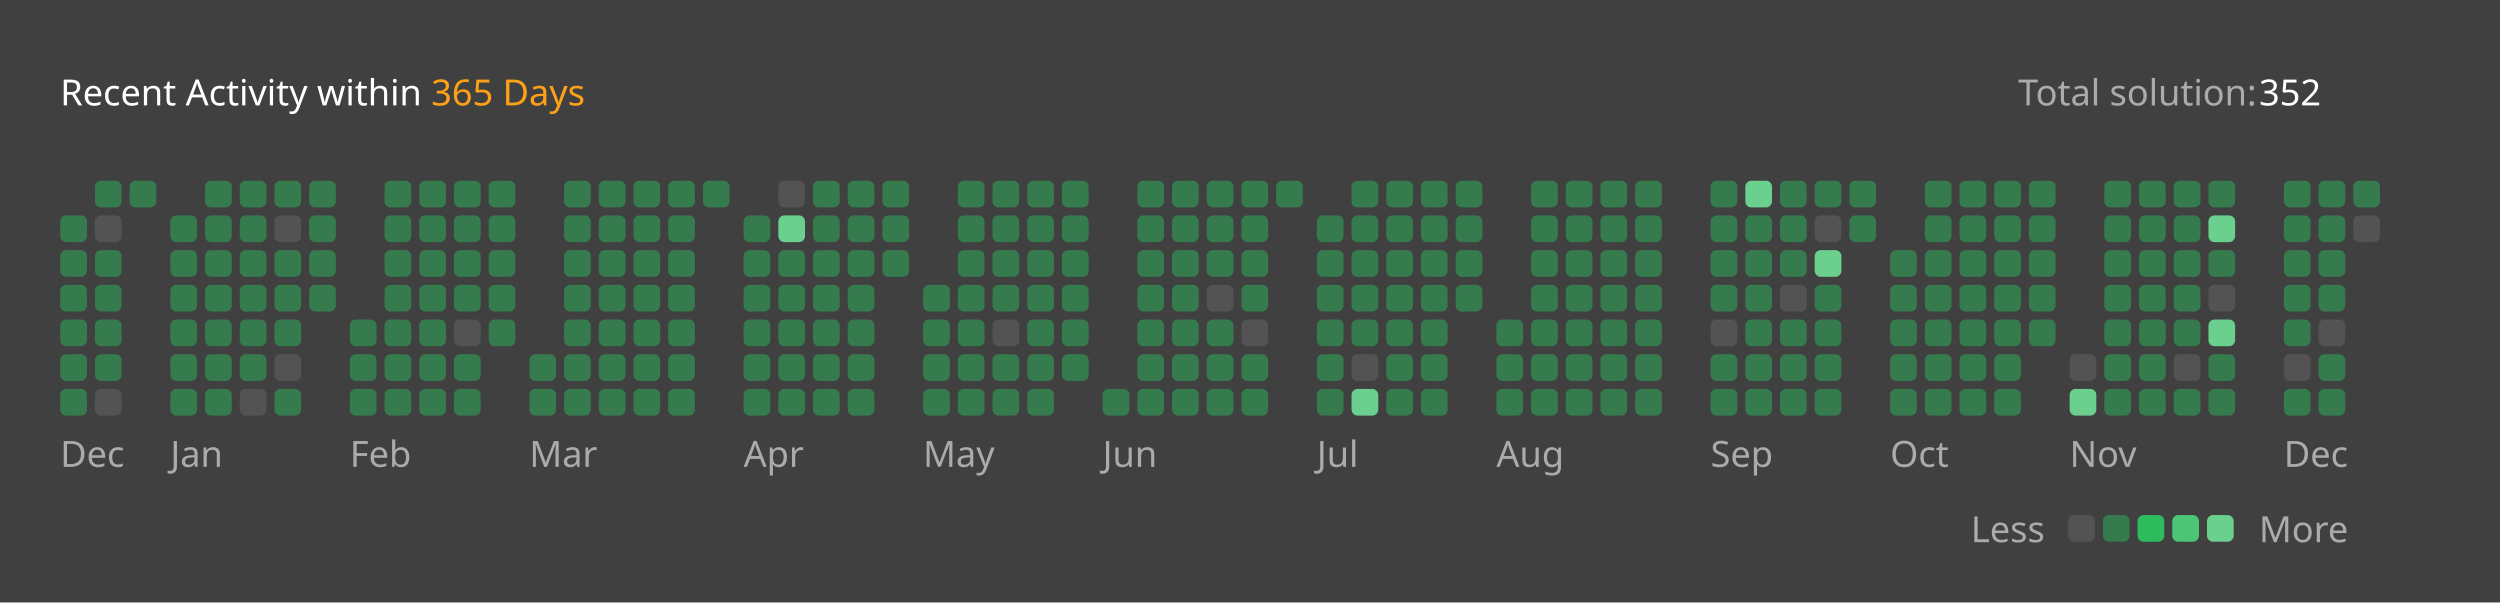
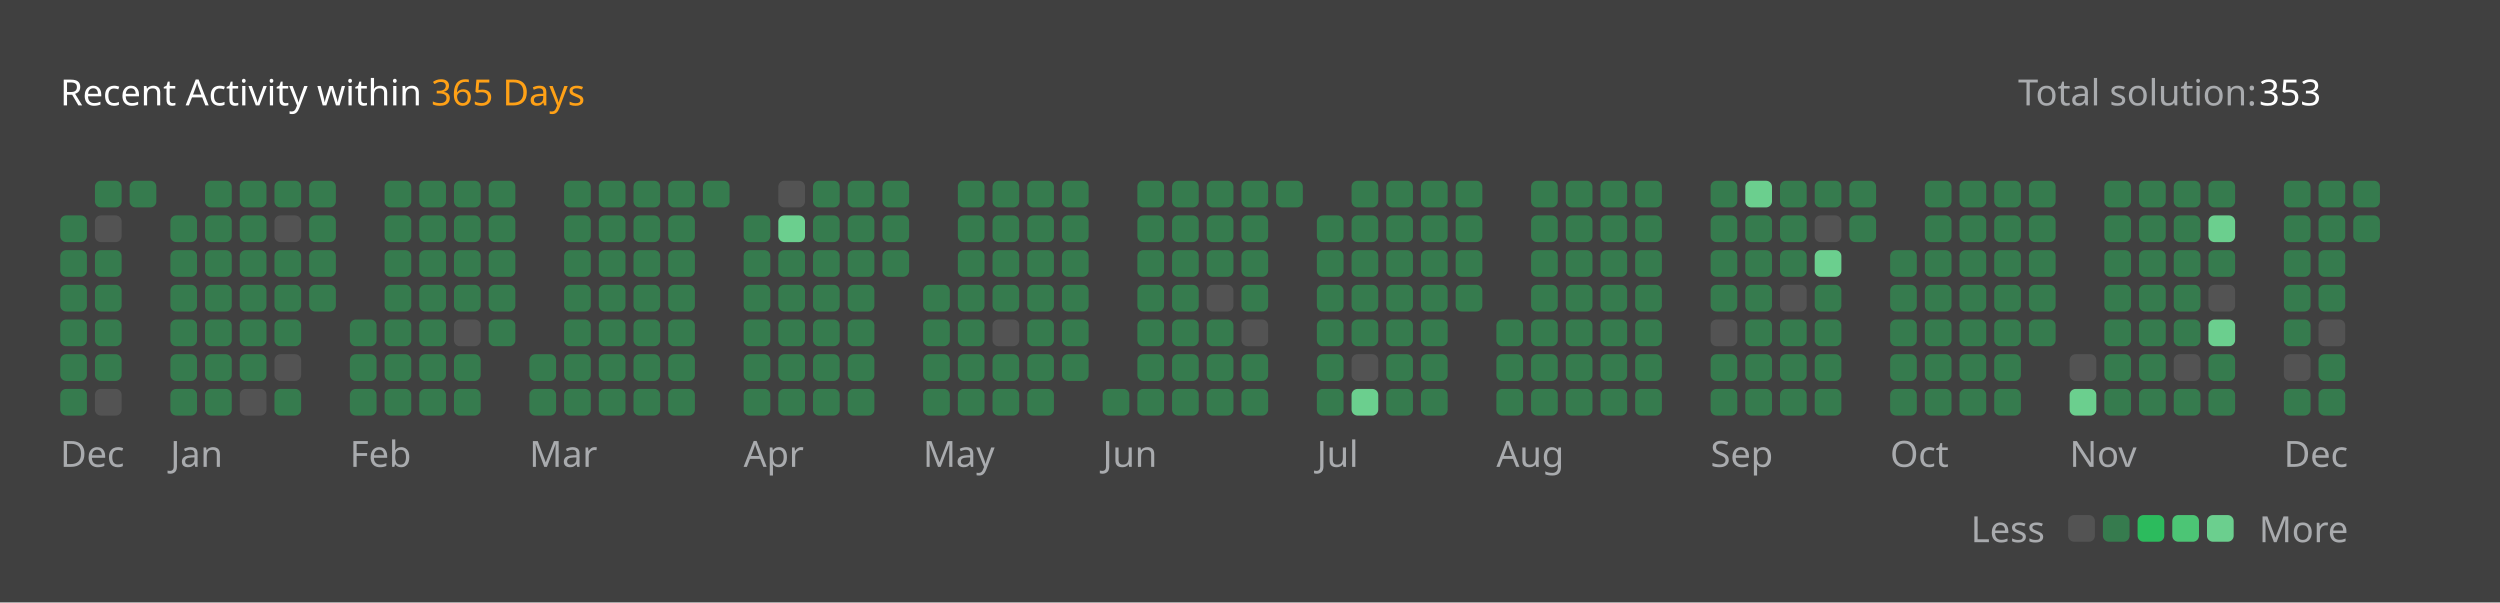
<svg xmlns="http://www.w3.org/2000/svg" version="1.1" height="200" width="830" viewBox="0 0 830 200">
  <style>*{font-family: "Segoe UI", Tahoma, Geneva, Verdana, sans-serif;}</style>
  <style>.title{font-weight: 500;font-size: 1rem;}</style>
  <style>.rotate-90{transform: rotate(-90deg);transform-origin: center;transform-box: fill-box;}</style>
  <style>.state{font-size: .75rem;}</style>
  <style>.light{color: #ffffff;fill: #ffffff;}</style>
  <style>.light-gray{color: #eff2f699;fill: #eff2f699;}</style>
  <style>.dark-gray{color: #ebebf54d;fill: #ebebf54d;}</style>
  <style>.gray{color: #747474;fill: #747474;}</style>
  <style>.orange{color: #ffa116;fill: #ffa116;}</style>
  <style>.background{color: #404040;fill: #404040;}</style>
  <style>.level-1-block{fill: #ffffff1a;}</style>
  <style>.level-2-block{fill: #2cb55d80;}</style>
  <style>.level-3-block{fill: #2cbb5dff;}</style>
  <style>.level-4-block{fill: #4cc575ff;}</style>
  <style>.level-5-block{fill: #6bcf8eff;}</style>
  <rect fill="#404040" x="0" y="0" width="830" height="200" rx="0.5rem" />
  <g text-anchor="start" text-decoration="1" class="title">
    <text x="20" y="35">
      <tspan class="light">Recent Activity within</tspan>
      <tspan class="orange">365 Days</tspan>
    </text>
  </g>
  <g class="state">
    <text x="670" y="35" class="light-gray"> Total solution: </text>
-     <text x="750" y="35" class="light"> 352 </text>
+     <text x="750" y="35" class="light"> 353 </text>
    <text x="678.88" y="180" class="light-gray" text-anchor="end">Less</text>
    <rect x="686.64" y="171" width="8.86" height="8.86" rx="2" ry="2" class="level-1-block" />
    <rect x="698.16" y="171" width="8.86" height="8.86" rx="2" ry="2" class="level-2-block" />
    <rect x="709.68" y="171" width="8.86" height="8.86" rx="2" ry="2" class="level-3-block" />
    <rect x="721.2" y="171" width="8.86" height="8.86" rx="2" ry="2" class="level-4-block" />
    <rect x="732.72" y="171" width="8.86" height="8.86" rx="2" ry="2" class="level-5-block" />
    <text x="750" y="180" class="light-gray">More</text>
  </g>
  <g x="20" y="60">
    <g x="20" y="60">
      <g x="20.0" y="60">
        <rect x="20.0" y="71.52" width="8.86" height="8.86" rx="2" ry="2" class="level-2-block" />
        <rect x="20.0" y="83.04" width="8.86" height="8.86" rx="2" ry="2" class="level-2-block" />
        <rect x="20.0" y="94.56" width="8.86" height="8.86" rx="2" ry="2" class="level-2-block" />
        <rect x="20.0" y="106.08" width="8.86" height="8.86" rx="2" ry="2" class="level-2-block" />
        <rect x="20.0" y="117.6" width="8.86" height="8.86" rx="2" ry="2" class="level-2-block" />
        <rect x="20.0" y="129.12" width="8.86" height="8.86" rx="2" ry="2" class="level-2-block" />
      </g>
      <g x="31.52" y="60">
        <rect x="31.52" y="60.0" width="8.86" height="8.86" rx="2" ry="2" class="level-2-block" />
        <rect x="31.52" y="71.52" width="8.86" height="8.86" rx="2" ry="2" class="level-1-block" />
        <rect x="31.52" y="83.04" width="8.86" height="8.86" rx="2" ry="2" class="level-2-block" />
        <rect x="31.52" y="94.56" width="8.86" height="8.86" rx="2" ry="2" class="level-2-block" />
        <rect x="31.52" y="106.08" width="8.86" height="8.86" rx="2" ry="2" class="level-2-block" />
        <rect x="31.52" y="117.6" width="8.86" height="8.86" rx="2" ry="2" class="level-2-block" />
        <rect x="31.52" y="129.12" width="8.86" height="8.86" rx="2" ry="2" class="level-1-block" />
      </g>
      <g x="43.04" y="60">
        <rect x="43.04" y="60.0" width="8.86" height="8.86" rx="2" ry="2" class="level-2-block" />
      </g>
      <text x="20.0" y="155" class="light-gray state">Dec</text>
    </g>
  </g>
  <g x="56.56" y="60">
    <g x="56.56" y="60">
      <g x="56.56" y="60">
        <rect x="56.56" y="71.52" width="8.86" height="8.86" rx="2" ry="2" class="level-2-block" />
        <rect x="56.56" y="83.04" width="8.86" height="8.86" rx="2" ry="2" class="level-2-block" />
        <rect x="56.56" y="94.56" width="8.86" height="8.86" rx="2" ry="2" class="level-2-block" />
        <rect x="56.56" y="106.08" width="8.86" height="8.86" rx="2" ry="2" class="level-2-block" />
        <rect x="56.56" y="117.6" width="8.86" height="8.86" rx="2" ry="2" class="level-2-block" />
        <rect x="56.56" y="129.12" width="8.86" height="8.86" rx="2" ry="2" class="level-2-block" />
      </g>
      <g x="68.08" y="60">
        <rect x="68.08" y="60.0" width="8.86" height="8.86" rx="2" ry="2" class="level-2-block" />
        <rect x="68.08" y="71.52" width="8.86" height="8.86" rx="2" ry="2" class="level-2-block" />
        <rect x="68.08" y="83.04" width="8.86" height="8.86" rx="2" ry="2" class="level-2-block" />
        <rect x="68.08" y="94.56" width="8.86" height="8.86" rx="2" ry="2" class="level-2-block" />
        <rect x="68.08" y="106.08" width="8.86" height="8.86" rx="2" ry="2" class="level-2-block" />
        <rect x="68.08" y="117.6" width="8.86" height="8.86" rx="2" ry="2" class="level-2-block" />
        <rect x="68.08" y="129.12" width="8.86" height="8.86" rx="2" ry="2" class="level-2-block" />
      </g>
      <g x="79.6" y="60">
        <rect x="79.6" y="60.0" width="8.86" height="8.86" rx="2" ry="2" class="level-2-block" />
        <rect x="79.6" y="71.52" width="8.86" height="8.86" rx="2" ry="2" class="level-2-block" />
        <rect x="79.6" y="83.04" width="8.86" height="8.86" rx="2" ry="2" class="level-2-block" />
        <rect x="79.6" y="94.56" width="8.86" height="8.86" rx="2" ry="2" class="level-2-block" />
        <rect x="79.6" y="106.08" width="8.86" height="8.86" rx="2" ry="2" class="level-2-block" />
        <rect x="79.6" y="117.6" width="8.86" height="8.86" rx="2" ry="2" class="level-2-block" />
        <rect x="79.6" y="129.12" width="8.86" height="8.86" rx="2" ry="2" class="level-1-block" />
      </g>
      <g x="91.12" y="60">
        <rect x="91.12" y="60.0" width="8.86" height="8.86" rx="2" ry="2" class="level-2-block" />
        <rect x="91.12" y="71.52" width="8.86" height="8.86" rx="2" ry="2" class="level-1-block" />
        <rect x="91.12" y="83.04" width="8.86" height="8.86" rx="2" ry="2" class="level-2-block" />
        <rect x="91.12" y="94.56" width="8.86" height="8.86" rx="2" ry="2" class="level-2-block" />
        <rect x="91.12" y="106.08" width="8.86" height="8.86" rx="2" ry="2" class="level-2-block" />
        <rect x="91.12" y="117.6" width="8.86" height="8.86" rx="2" ry="2" class="level-1-block" />
        <rect x="91.12" y="129.12" width="8.86" height="8.86" rx="2" ry="2" class="level-2-block" />
      </g>
      <g x="102.64" y="60">
        <rect x="102.64" y="60.0" width="8.86" height="8.86" rx="2" ry="2" class="level-2-block" />
        <rect x="102.64" y="71.52" width="8.86" height="8.86" rx="2" ry="2" class="level-2-block" />
        <rect x="102.64" y="83.04" width="8.86" height="8.86" rx="2" ry="2" class="level-2-block" />
        <rect x="102.64" y="94.56" width="8.86" height="8.86" rx="2" ry="2" class="level-2-block" />
      </g>
      <text x="56.56" y="155" class="light-gray state">Jan</text>
    </g>
  </g>
  <g x="116.16" y="60">
    <g x="116.16" y="60">
      <g x="116.16" y="60">
        <rect x="116.16" y="106.08" width="8.86" height="8.86" rx="2" ry="2" class="level-2-block" />
        <rect x="116.16" y="117.6" width="8.86" height="8.86" rx="2" ry="2" class="level-2-block" />
        <rect x="116.16" y="129.12" width="8.86" height="8.86" rx="2" ry="2" class="level-2-block" />
      </g>
      <g x="127.68" y="60">
        <rect x="127.68" y="60.0" width="8.86" height="8.86" rx="2" ry="2" class="level-2-block" />
        <rect x="127.68" y="71.52" width="8.86" height="8.86" rx="2" ry="2" class="level-2-block" />
        <rect x="127.68" y="83.04" width="8.86" height="8.86" rx="2" ry="2" class="level-2-block" />
        <rect x="127.68" y="94.56" width="8.86" height="8.86" rx="2" ry="2" class="level-2-block" />
        <rect x="127.68" y="106.08" width="8.86" height="8.86" rx="2" ry="2" class="level-2-block" />
        <rect x="127.68" y="117.6" width="8.86" height="8.86" rx="2" ry="2" class="level-2-block" />
        <rect x="127.68" y="129.12" width="8.86" height="8.86" rx="2" ry="2" class="level-2-block" />
      </g>
      <g x="139.2" y="60">
        <rect x="139.2" y="60.0" width="8.86" height="8.86" rx="2" ry="2" class="level-2-block" />
        <rect x="139.2" y="71.52" width="8.86" height="8.86" rx="2" ry="2" class="level-2-block" />
        <rect x="139.2" y="83.04" width="8.86" height="8.86" rx="2" ry="2" class="level-2-block" />
        <rect x="139.2" y="94.56" width="8.86" height="8.86" rx="2" ry="2" class="level-2-block" />
        <rect x="139.2" y="106.08" width="8.86" height="8.86" rx="2" ry="2" class="level-2-block" />
        <rect x="139.2" y="117.6" width="8.86" height="8.86" rx="2" ry="2" class="level-2-block" />
        <rect x="139.2" y="129.12" width="8.86" height="8.86" rx="2" ry="2" class="level-2-block" />
      </g>
      <g x="150.72" y="60">
        <rect x="150.72" y="60.0" width="8.86" height="8.86" rx="2" ry="2" class="level-2-block" />
        <rect x="150.72" y="71.52" width="8.86" height="8.86" rx="2" ry="2" class="level-2-block" />
        <rect x="150.72" y="83.04" width="8.86" height="8.86" rx="2" ry="2" class="level-2-block" />
        <rect x="150.72" y="94.56" width="8.86" height="8.86" rx="2" ry="2" class="level-2-block" />
        <rect x="150.72" y="106.08" width="8.86" height="8.86" rx="2" ry="2" class="level-1-block" />
        <rect x="150.72" y="117.6" width="8.86" height="8.86" rx="2" ry="2" class="level-2-block" />
        <rect x="150.72" y="129.12" width="8.86" height="8.86" rx="2" ry="2" class="level-2-block" />
      </g>
      <g x="162.24" y="60">
        <rect x="162.24" y="60.0" width="8.86" height="8.86" rx="2" ry="2" class="level-2-block" />
        <rect x="162.24" y="71.52" width="8.86" height="8.86" rx="2" ry="2" class="level-2-block" />
        <rect x="162.24" y="83.04" width="8.86" height="8.86" rx="2" ry="2" class="level-2-block" />
        <rect x="162.24" y="94.56" width="8.86" height="8.86" rx="2" ry="2" class="level-2-block" />
        <rect x="162.24" y="106.08" width="8.86" height="8.86" rx="2" ry="2" class="level-2-block" />
      </g>
      <text x="116.16" y="155" class="light-gray state">Feb</text>
    </g>
  </g>
  <g x="175.76" y="60">
    <g x="175.76" y="60">
      <g x="175.76" y="60">
        <rect x="175.76" y="117.6" width="8.86" height="8.86" rx="2" ry="2" class="level-2-block" />
        <rect x="175.76" y="129.12" width="8.86" height="8.86" rx="2" ry="2" class="level-2-block" />
      </g>
      <g x="187.28" y="60">
        <rect x="187.28" y="60.0" width="8.86" height="8.86" rx="2" ry="2" class="level-2-block" />
        <rect x="187.28" y="71.52" width="8.86" height="8.86" rx="2" ry="2" class="level-2-block" />
        <rect x="187.28" y="83.04" width="8.86" height="8.86" rx="2" ry="2" class="level-2-block" />
        <rect x="187.28" y="94.56" width="8.86" height="8.86" rx="2" ry="2" class="level-2-block" />
        <rect x="187.28" y="106.08" width="8.86" height="8.86" rx="2" ry="2" class="level-2-block" />
        <rect x="187.28" y="117.6" width="8.86" height="8.86" rx="2" ry="2" class="level-2-block" />
        <rect x="187.28" y="129.12" width="8.86" height="8.86" rx="2" ry="2" class="level-2-block" />
      </g>
      <g x="198.8" y="60">
        <rect x="198.8" y="60.0" width="8.86" height="8.86" rx="2" ry="2" class="level-2-block" />
        <rect x="198.8" y="71.52" width="8.86" height="8.86" rx="2" ry="2" class="level-2-block" />
        <rect x="198.8" y="83.04" width="8.86" height="8.86" rx="2" ry="2" class="level-2-block" />
        <rect x="198.8" y="94.56" width="8.86" height="8.86" rx="2" ry="2" class="level-2-block" />
        <rect x="198.8" y="106.08" width="8.86" height="8.86" rx="2" ry="2" class="level-2-block" />
        <rect x="198.8" y="117.6" width="8.86" height="8.86" rx="2" ry="2" class="level-2-block" />
        <rect x="198.8" y="129.12" width="8.86" height="8.86" rx="2" ry="2" class="level-2-block" />
      </g>
      <g x="210.32" y="60">
        <rect x="210.32" y="60.0" width="8.86" height="8.86" rx="2" ry="2" class="level-2-block" />
        <rect x="210.32" y="71.52" width="8.86" height="8.86" rx="2" ry="2" class="level-2-block" />
        <rect x="210.32" y="83.04" width="8.86" height="8.86" rx="2" ry="2" class="level-2-block" />
        <rect x="210.32" y="94.56" width="8.86" height="8.86" rx="2" ry="2" class="level-2-block" />
        <rect x="210.32" y="106.08" width="8.86" height="8.86" rx="2" ry="2" class="level-2-block" />
        <rect x="210.32" y="117.6" width="8.86" height="8.86" rx="2" ry="2" class="level-2-block" />
        <rect x="210.32" y="129.12" width="8.86" height="8.86" rx="2" ry="2" class="level-2-block" />
      </g>
      <g x="221.84" y="60">
        <rect x="221.84" y="60.0" width="8.86" height="8.86" rx="2" ry="2" class="level-2-block" />
        <rect x="221.84" y="71.52" width="8.86" height="8.86" rx="2" ry="2" class="level-2-block" />
        <rect x="221.84" y="83.04" width="8.86" height="8.86" rx="2" ry="2" class="level-2-block" />
        <rect x="221.84" y="94.56" width="8.86" height="8.86" rx="2" ry="2" class="level-2-block" />
        <rect x="221.84" y="106.08" width="8.86" height="8.86" rx="2" ry="2" class="level-2-block" />
        <rect x="221.84" y="117.6" width="8.86" height="8.86" rx="2" ry="2" class="level-2-block" />
        <rect x="221.84" y="129.12" width="8.86" height="8.86" rx="2" ry="2" class="level-2-block" />
      </g>
      <g x="233.36" y="60">
        <rect x="233.36" y="60.0" width="8.86" height="8.86" rx="2" ry="2" class="level-2-block" />
      </g>
      <text x="175.76" y="155" class="light-gray state">Mar</text>
    </g>
  </g>
  <g x="246.88" y="60">
    <g x="246.88" y="60">
      <g x="246.88" y="60">
        <rect x="246.88" y="71.52" width="8.86" height="8.86" rx="2" ry="2" class="level-2-block" />
        <rect x="246.88" y="83.04" width="8.86" height="8.86" rx="2" ry="2" class="level-2-block" />
        <rect x="246.88" y="94.56" width="8.86" height="8.86" rx="2" ry="2" class="level-2-block" />
        <rect x="246.88" y="106.08" width="8.86" height="8.86" rx="2" ry="2" class="level-2-block" />
        <rect x="246.88" y="117.6" width="8.86" height="8.86" rx="2" ry="2" class="level-2-block" />
        <rect x="246.88" y="129.12" width="8.86" height="8.86" rx="2" ry="2" class="level-2-block" />
      </g>
      <g x="258.4" y="60">
        <rect x="258.4" y="60.0" width="8.86" height="8.86" rx="2" ry="2" class="level-1-block" />
        <rect x="258.4" y="71.52" width="8.86" height="8.86" rx="2" ry="2" class="level-5-block" />
        <rect x="258.4" y="83.04" width="8.86" height="8.86" rx="2" ry="2" class="level-2-block" />
        <rect x="258.4" y="94.56" width="8.86" height="8.86" rx="2" ry="2" class="level-2-block" />
        <rect x="258.4" y="106.08" width="8.86" height="8.86" rx="2" ry="2" class="level-2-block" />
        <rect x="258.4" y="117.6" width="8.86" height="8.86" rx="2" ry="2" class="level-2-block" />
        <rect x="258.4" y="129.12" width="8.86" height="8.86" rx="2" ry="2" class="level-2-block" />
      </g>
      <g x="269.92" y="60">
        <rect x="269.92" y="60.0" width="8.86" height="8.86" rx="2" ry="2" class="level-2-block" />
        <rect x="269.92" y="71.52" width="8.86" height="8.86" rx="2" ry="2" class="level-2-block" />
        <rect x="269.92" y="83.04" width="8.86" height="8.86" rx="2" ry="2" class="level-2-block" />
        <rect x="269.92" y="94.56" width="8.86" height="8.86" rx="2" ry="2" class="level-2-block" />
        <rect x="269.92" y="106.08" width="8.86" height="8.86" rx="2" ry="2" class="level-2-block" />
        <rect x="269.92" y="117.6" width="8.86" height="8.86" rx="2" ry="2" class="level-2-block" />
        <rect x="269.92" y="129.12" width="8.86" height="8.86" rx="2" ry="2" class="level-2-block" />
      </g>
      <g x="281.44" y="60">
        <rect x="281.44" y="60.0" width="8.86" height="8.86" rx="2" ry="2" class="level-2-block" />
        <rect x="281.44" y="71.52" width="8.86" height="8.86" rx="2" ry="2" class="level-2-block" />
        <rect x="281.44" y="83.04" width="8.86" height="8.86" rx="2" ry="2" class="level-2-block" />
        <rect x="281.44" y="94.56" width="8.86" height="8.86" rx="2" ry="2" class="level-2-block" />
        <rect x="281.44" y="106.08" width="8.86" height="8.86" rx="2" ry="2" class="level-2-block" />
        <rect x="281.44" y="117.6" width="8.86" height="8.86" rx="2" ry="2" class="level-2-block" />
        <rect x="281.44" y="129.12" width="8.86" height="8.86" rx="2" ry="2" class="level-2-block" />
      </g>
      <g x="292.96" y="60">
        <rect x="292.96" y="60.0" width="8.86" height="8.86" rx="2" ry="2" class="level-2-block" />
        <rect x="292.96" y="71.52" width="8.86" height="8.86" rx="2" ry="2" class="level-2-block" />
        <rect x="292.96" y="83.04" width="8.86" height="8.86" rx="2" ry="2" class="level-2-block" />
      </g>
      <text x="246.88" y="155" class="light-gray state">Apr</text>
    </g>
  </g>
  <g x="306.48" y="60">
    <g x="306.48" y="60">
      <g x="306.48" y="60">
        <rect x="306.48" y="94.56" width="8.86" height="8.86" rx="2" ry="2" class="level-2-block" />
        <rect x="306.48" y="106.08" width="8.86" height="8.86" rx="2" ry="2" class="level-2-block" />
        <rect x="306.48" y="117.6" width="8.86" height="8.86" rx="2" ry="2" class="level-2-block" />
        <rect x="306.48" y="129.12" width="8.86" height="8.86" rx="2" ry="2" class="level-2-block" />
      </g>
      <g x="318.0" y="60">
        <rect x="318.0" y="60.0" width="8.86" height="8.86" rx="2" ry="2" class="level-2-block" />
        <rect x="318.0" y="71.52" width="8.86" height="8.86" rx="2" ry="2" class="level-2-block" />
        <rect x="318.0" y="83.04" width="8.86" height="8.86" rx="2" ry="2" class="level-2-block" />
        <rect x="318.0" y="94.56" width="8.86" height="8.86" rx="2" ry="2" class="level-2-block" />
        <rect x="318.0" y="106.08" width="8.86" height="8.86" rx="2" ry="2" class="level-2-block" />
        <rect x="318.0" y="117.6" width="8.86" height="8.86" rx="2" ry="2" class="level-2-block" />
        <rect x="318.0" y="129.12" width="8.86" height="8.86" rx="2" ry="2" class="level-2-block" />
      </g>
      <g x="329.52" y="60">
        <rect x="329.52" y="60.0" width="8.86" height="8.86" rx="2" ry="2" class="level-2-block" />
        <rect x="329.52" y="71.52" width="8.86" height="8.86" rx="2" ry="2" class="level-2-block" />
        <rect x="329.52" y="83.04" width="8.86" height="8.86" rx="2" ry="2" class="level-2-block" />
        <rect x="329.52" y="94.56" width="8.86" height="8.86" rx="2" ry="2" class="level-2-block" />
        <rect x="329.52" y="106.08" width="8.86" height="8.86" rx="2" ry="2" class="level-1-block" />
        <rect x="329.52" y="117.6" width="8.86" height="8.86" rx="2" ry="2" class="level-2-block" />
        <rect x="329.52" y="129.12" width="8.86" height="8.86" rx="2" ry="2" class="level-2-block" />
      </g>
      <g x="341.04" y="60">
        <rect x="341.04" y="60.0" width="8.86" height="8.86" rx="2" ry="2" class="level-2-block" />
        <rect x="341.04" y="71.52" width="8.86" height="8.86" rx="2" ry="2" class="level-2-block" />
        <rect x="341.04" y="83.04" width="8.86" height="8.86" rx="2" ry="2" class="level-2-block" />
        <rect x="341.04" y="94.56" width="8.86" height="8.86" rx="2" ry="2" class="level-2-block" />
        <rect x="341.04" y="106.08" width="8.86" height="8.86" rx="2" ry="2" class="level-2-block" />
        <rect x="341.04" y="117.6" width="8.86" height="8.86" rx="2" ry="2" class="level-2-block" />
        <rect x="341.04" y="129.12" width="8.86" height="8.86" rx="2" ry="2" class="level-2-block" />
      </g>
      <g x="352.56" y="60">
        <rect x="352.56" y="60.0" width="8.86" height="8.86" rx="2" ry="2" class="level-2-block" />
        <rect x="352.56" y="71.52" width="8.86" height="8.86" rx="2" ry="2" class="level-2-block" />
        <rect x="352.56" y="83.04" width="8.86" height="8.86" rx="2" ry="2" class="level-2-block" />
        <rect x="352.56" y="94.56" width="8.86" height="8.86" rx="2" ry="2" class="level-2-block" />
        <rect x="352.56" y="106.08" width="8.86" height="8.86" rx="2" ry="2" class="level-2-block" />
        <rect x="352.56" y="117.6" width="8.86" height="8.86" rx="2" ry="2" class="level-2-block" />
      </g>
      <text x="306.48" y="155" class="light-gray state">May</text>
    </g>
  </g>
  <g x="366.08" y="60">
    <g x="366.08" y="60">
      <g x="366.08" y="60">
        <rect x="366.08" y="129.12" width="8.86" height="8.86" rx="2" ry="2" class="level-2-block" />
      </g>
      <g x="377.6" y="60">
        <rect x="377.6" y="60.0" width="8.86" height="8.86" rx="2" ry="2" class="level-2-block" />
        <rect x="377.6" y="71.52" width="8.86" height="8.86" rx="2" ry="2" class="level-2-block" />
        <rect x="377.6" y="83.04" width="8.86" height="8.86" rx="2" ry="2" class="level-2-block" />
        <rect x="377.6" y="94.56" width="8.86" height="8.86" rx="2" ry="2" class="level-2-block" />
        <rect x="377.6" y="106.08" width="8.86" height="8.86" rx="2" ry="2" class="level-2-block" />
        <rect x="377.6" y="117.6" width="8.86" height="8.86" rx="2" ry="2" class="level-2-block" />
        <rect x="377.6" y="129.12" width="8.86" height="8.86" rx="2" ry="2" class="level-2-block" />
      </g>
      <g x="389.12" y="60">
        <rect x="389.12" y="60.0" width="8.86" height="8.86" rx="2" ry="2" class="level-2-block" />
        <rect x="389.12" y="71.52" width="8.86" height="8.86" rx="2" ry="2" class="level-2-block" />
        <rect x="389.12" y="83.04" width="8.86" height="8.86" rx="2" ry="2" class="level-2-block" />
        <rect x="389.12" y="94.56" width="8.86" height="8.86" rx="2" ry="2" class="level-2-block" />
        <rect x="389.12" y="106.08" width="8.86" height="8.86" rx="2" ry="2" class="level-2-block" />
        <rect x="389.12" y="117.6" width="8.86" height="8.86" rx="2" ry="2" class="level-2-block" />
        <rect x="389.12" y="129.12" width="8.86" height="8.86" rx="2" ry="2" class="level-2-block" />
      </g>
      <g x="400.64" y="60">
        <rect x="400.64" y="60.0" width="8.86" height="8.86" rx="2" ry="2" class="level-2-block" />
        <rect x="400.64" y="71.52" width="8.86" height="8.86" rx="2" ry="2" class="level-2-block" />
        <rect x="400.64" y="83.04" width="8.86" height="8.86" rx="2" ry="2" class="level-2-block" />
        <rect x="400.64" y="94.56" width="8.86" height="8.86" rx="2" ry="2" class="level-1-block" />
        <rect x="400.64" y="106.08" width="8.86" height="8.86" rx="2" ry="2" class="level-2-block" />
        <rect x="400.64" y="117.6" width="8.86" height="8.86" rx="2" ry="2" class="level-2-block" />
        <rect x="400.64" y="129.12" width="8.86" height="8.86" rx="2" ry="2" class="level-2-block" />
      </g>
      <g x="412.16" y="60">
        <rect x="412.16" y="60.0" width="8.86" height="8.86" rx="2" ry="2" class="level-2-block" />
        <rect x="412.16" y="71.52" width="8.86" height="8.86" rx="2" ry="2" class="level-2-block" />
        <rect x="412.16" y="83.04" width="8.86" height="8.86" rx="2" ry="2" class="level-2-block" />
        <rect x="412.16" y="94.56" width="8.86" height="8.86" rx="2" ry="2" class="level-2-block" />
        <rect x="412.16" y="106.08" width="8.86" height="8.86" rx="2" ry="2" class="level-1-block" />
        <rect x="412.16" y="117.6" width="8.86" height="8.86" rx="2" ry="2" class="level-2-block" />
        <rect x="412.16" y="129.12" width="8.86" height="8.86" rx="2" ry="2" class="level-2-block" />
      </g>
      <g x="423.68" y="60">
        <rect x="423.68" y="60.0" width="8.86" height="8.86" rx="2" ry="2" class="level-2-block" />
      </g>
      <text x="366.08" y="155" class="light-gray state">Jun</text>
    </g>
  </g>
  <g x="437.2" y="60">
    <g x="437.2" y="60">
      <g x="437.2" y="60">
        <rect x="437.2" y="71.52" width="8.86" height="8.86" rx="2" ry="2" class="level-2-block" />
        <rect x="437.2" y="83.04" width="8.86" height="8.86" rx="2" ry="2" class="level-2-block" />
        <rect x="437.2" y="94.56" width="8.86" height="8.86" rx="2" ry="2" class="level-2-block" />
        <rect x="437.2" y="106.08" width="8.86" height="8.86" rx="2" ry="2" class="level-2-block" />
        <rect x="437.2" y="117.6" width="8.86" height="8.86" rx="2" ry="2" class="level-2-block" />
        <rect x="437.2" y="129.12" width="8.86" height="8.86" rx="2" ry="2" class="level-2-block" />
      </g>
      <g x="448.72" y="60">
        <rect x="448.72" y="60.0" width="8.86" height="8.86" rx="2" ry="2" class="level-2-block" />
        <rect x="448.72" y="71.52" width="8.86" height="8.86" rx="2" ry="2" class="level-2-block" />
        <rect x="448.72" y="83.04" width="8.86" height="8.86" rx="2" ry="2" class="level-2-block" />
        <rect x="448.72" y="94.56" width="8.86" height="8.86" rx="2" ry="2" class="level-2-block" />
        <rect x="448.72" y="106.08" width="8.86" height="8.86" rx="2" ry="2" class="level-2-block" />
        <rect x="448.72" y="117.6" width="8.86" height="8.86" rx="2" ry="2" class="level-1-block" />
        <rect x="448.72" y="129.12" width="8.86" height="8.86" rx="2" ry="2" class="level-5-block" />
      </g>
      <g x="460.24" y="60">
        <rect x="460.24" y="60.0" width="8.86" height="8.86" rx="2" ry="2" class="level-2-block" />
        <rect x="460.24" y="71.52" width="8.86" height="8.86" rx="2" ry="2" class="level-2-block" />
        <rect x="460.24" y="83.04" width="8.86" height="8.86" rx="2" ry="2" class="level-2-block" />
        <rect x="460.24" y="94.56" width="8.86" height="8.86" rx="2" ry="2" class="level-2-block" />
        <rect x="460.24" y="106.08" width="8.86" height="8.86" rx="2" ry="2" class="level-2-block" />
        <rect x="460.24" y="117.6" width="8.86" height="8.86" rx="2" ry="2" class="level-2-block" />
        <rect x="460.24" y="129.12" width="8.86" height="8.86" rx="2" ry="2" class="level-2-block" />
      </g>
      <g x="471.76" y="60">
        <rect x="471.76" y="60.0" width="8.86" height="8.86" rx="2" ry="2" class="level-2-block" />
        <rect x="471.76" y="71.52" width="8.86" height="8.86" rx="2" ry="2" class="level-2-block" />
        <rect x="471.76" y="83.04" width="8.86" height="8.86" rx="2" ry="2" class="level-2-block" />
        <rect x="471.76" y="94.56" width="8.86" height="8.86" rx="2" ry="2" class="level-2-block" />
        <rect x="471.76" y="106.08" width="8.86" height="8.86" rx="2" ry="2" class="level-2-block" />
        <rect x="471.76" y="117.6" width="8.86" height="8.86" rx="2" ry="2" class="level-2-block" />
        <rect x="471.76" y="129.12" width="8.86" height="8.86" rx="2" ry="2" class="level-2-block" />
      </g>
      <g x="483.28" y="60">
        <rect x="483.28" y="60.0" width="8.86" height="8.86" rx="2" ry="2" class="level-2-block" />
        <rect x="483.28" y="71.52" width="8.86" height="8.86" rx="2" ry="2" class="level-2-block" />
        <rect x="483.28" y="83.04" width="8.86" height="8.86" rx="2" ry="2" class="level-2-block" />
        <rect x="483.28" y="94.56" width="8.86" height="8.86" rx="2" ry="2" class="level-2-block" />
      </g>
      <text x="437.2" y="155" class="light-gray state">Jul</text>
    </g>
  </g>
  <g x="496.8" y="60">
    <g x="496.8" y="60">
      <g x="496.8" y="60">
        <rect x="496.8" y="106.08" width="8.86" height="8.86" rx="2" ry="2" class="level-2-block" />
        <rect x="496.8" y="117.6" width="8.86" height="8.86" rx="2" ry="2" class="level-2-block" />
        <rect x="496.8" y="129.12" width="8.86" height="8.86" rx="2" ry="2" class="level-2-block" />
      </g>
      <g x="508.32" y="60">
        <rect x="508.32" y="60.0" width="8.86" height="8.86" rx="2" ry="2" class="level-2-block" />
        <rect x="508.32" y="71.52" width="8.86" height="8.86" rx="2" ry="2" class="level-2-block" />
        <rect x="508.32" y="83.04" width="8.86" height="8.86" rx="2" ry="2" class="level-2-block" />
        <rect x="508.32" y="94.56" width="8.86" height="8.86" rx="2" ry="2" class="level-2-block" />
        <rect x="508.32" y="106.08" width="8.86" height="8.86" rx="2" ry="2" class="level-2-block" />
        <rect x="508.32" y="117.6" width="8.86" height="8.86" rx="2" ry="2" class="level-2-block" />
        <rect x="508.32" y="129.12" width="8.86" height="8.86" rx="2" ry="2" class="level-2-block" />
      </g>
      <g x="519.84" y="60">
        <rect x="519.84" y="60.0" width="8.86" height="8.86" rx="2" ry="2" class="level-2-block" />
        <rect x="519.84" y="71.52" width="8.86" height="8.86" rx="2" ry="2" class="level-2-block" />
        <rect x="519.84" y="83.04" width="8.86" height="8.86" rx="2" ry="2" class="level-2-block" />
        <rect x="519.84" y="94.56" width="8.86" height="8.86" rx="2" ry="2" class="level-2-block" />
        <rect x="519.84" y="106.08" width="8.86" height="8.86" rx="2" ry="2" class="level-2-block" />
        <rect x="519.84" y="117.6" width="8.86" height="8.86" rx="2" ry="2" class="level-2-block" />
        <rect x="519.84" y="129.12" width="8.86" height="8.86" rx="2" ry="2" class="level-2-block" />
      </g>
      <g x="531.36" y="60">
        <rect x="531.36" y="60.0" width="8.86" height="8.86" rx="2" ry="2" class="level-2-block" />
        <rect x="531.36" y="71.52" width="8.86" height="8.86" rx="2" ry="2" class="level-2-block" />
        <rect x="531.36" y="83.04" width="8.86" height="8.86" rx="2" ry="2" class="level-2-block" />
        <rect x="531.36" y="94.56" width="8.86" height="8.86" rx="2" ry="2" class="level-2-block" />
        <rect x="531.36" y="106.08" width="8.86" height="8.86" rx="2" ry="2" class="level-2-block" />
        <rect x="531.36" y="117.6" width="8.86" height="8.86" rx="2" ry="2" class="level-2-block" />
        <rect x="531.36" y="129.12" width="8.86" height="8.86" rx="2" ry="2" class="level-2-block" />
      </g>
      <g x="542.88" y="60">
        <rect x="542.88" y="60.0" width="8.86" height="8.86" rx="2" ry="2" class="level-2-block" />
        <rect x="542.88" y="71.52" width="8.86" height="8.86" rx="2" ry="2" class="level-2-block" />
        <rect x="542.88" y="83.04" width="8.86" height="8.86" rx="2" ry="2" class="level-2-block" />
        <rect x="542.88" y="94.56" width="8.86" height="8.86" rx="2" ry="2" class="level-2-block" />
        <rect x="542.88" y="106.08" width="8.86" height="8.86" rx="2" ry="2" class="level-2-block" />
        <rect x="542.88" y="117.6" width="8.86" height="8.86" rx="2" ry="2" class="level-2-block" />
        <rect x="542.88" y="129.12" width="8.86" height="8.86" rx="2" ry="2" class="level-2-block" />
      </g>
      <text x="496.8" y="155" class="light-gray state">Aug</text>
    </g>
  </g>
  <g x="567.92" y="60">
    <g x="567.92" y="60">
      <g x="567.92" y="60">
        <rect x="567.92" y="60.0" width="8.86" height="8.86" rx="2" ry="2" class="level-2-block" />
        <rect x="567.92" y="71.52" width="8.86" height="8.86" rx="2" ry="2" class="level-2-block" />
        <rect x="567.92" y="83.04" width="8.86" height="8.86" rx="2" ry="2" class="level-2-block" />
        <rect x="567.92" y="94.56" width="8.86" height="8.86" rx="2" ry="2" class="level-2-block" />
        <rect x="567.92" y="106.08" width="8.86" height="8.86" rx="2" ry="2" class="level-1-block" />
        <rect x="567.92" y="117.6" width="8.86" height="8.86" rx="2" ry="2" class="level-2-block" />
        <rect x="567.92" y="129.12" width="8.86" height="8.86" rx="2" ry="2" class="level-2-block" />
      </g>
      <g x="579.44" y="60">
        <rect x="579.44" y="60.0" width="8.86" height="8.86" rx="2" ry="2" class="level-5-block" />
        <rect x="579.44" y="71.52" width="8.86" height="8.86" rx="2" ry="2" class="level-2-block" />
        <rect x="579.44" y="83.04" width="8.86" height="8.86" rx="2" ry="2" class="level-2-block" />
        <rect x="579.44" y="94.56" width="8.86" height="8.86" rx="2" ry="2" class="level-2-block" />
        <rect x="579.44" y="106.08" width="8.86" height="8.86" rx="2" ry="2" class="level-2-block" />
        <rect x="579.44" y="117.6" width="8.86" height="8.86" rx="2" ry="2" class="level-2-block" />
        <rect x="579.44" y="129.12" width="8.86" height="8.86" rx="2" ry="2" class="level-2-block" />
      </g>
      <g x="590.96" y="60">
        <rect x="590.96" y="60.0" width="8.86" height="8.86" rx="2" ry="2" class="level-2-block" />
        <rect x="590.96" y="71.52" width="8.86" height="8.86" rx="2" ry="2" class="level-2-block" />
        <rect x="590.96" y="83.04" width="8.86" height="8.86" rx="2" ry="2" class="level-2-block" />
        <rect x="590.96" y="94.56" width="8.86" height="8.86" rx="2" ry="2" class="level-1-block" />
        <rect x="590.96" y="106.08" width="8.86" height="8.86" rx="2" ry="2" class="level-2-block" />
        <rect x="590.96" y="117.6" width="8.86" height="8.86" rx="2" ry="2" class="level-2-block" />
        <rect x="590.96" y="129.12" width="8.86" height="8.86" rx="2" ry="2" class="level-2-block" />
      </g>
      <g x="602.48" y="60">
        <rect x="602.48" y="60.0" width="8.86" height="8.86" rx="2" ry="2" class="level-2-block" />
        <rect x="602.48" y="71.52" width="8.86" height="8.86" rx="2" ry="2" class="level-1-block" />
        <rect x="602.48" y="83.04" width="8.86" height="8.86" rx="2" ry="2" class="level-5-block" />
        <rect x="602.48" y="94.56" width="8.86" height="8.86" rx="2" ry="2" class="level-2-block" />
        <rect x="602.48" y="106.08" width="8.86" height="8.86" rx="2" ry="2" class="level-2-block" />
        <rect x="602.48" y="117.6" width="8.86" height="8.86" rx="2" ry="2" class="level-2-block" />
        <rect x="602.48" y="129.12" width="8.86" height="8.86" rx="2" ry="2" class="level-2-block" />
      </g>
      <g x="614" y="60">
        <rect x="614" y="60.0" width="8.86" height="8.86" rx="2" ry="2" class="level-2-block" />
        <rect x="614" y="71.52" width="8.86" height="8.86" rx="2" ry="2" class="level-2-block" />
      </g>
      <text x="567.92" y="155" class="light-gray state">Sep</text>
    </g>
  </g>
  <g x="627.52" y="60">
    <g x="627.52" y="60">
      <g x="627.52" y="60">
        <rect x="627.52" y="83.04" width="8.86" height="8.86" rx="2" ry="2" class="level-2-block" />
        <rect x="627.52" y="94.56" width="8.86" height="8.86" rx="2" ry="2" class="level-2-block" />
        <rect x="627.52" y="106.08" width="8.86" height="8.86" rx="2" ry="2" class="level-2-block" />
        <rect x="627.52" y="117.6" width="8.86" height="8.86" rx="2" ry="2" class="level-2-block" />
        <rect x="627.52" y="129.12" width="8.86" height="8.86" rx="2" ry="2" class="level-2-block" />
      </g>
      <g x="639.04" y="60">
        <rect x="639.04" y="60.0" width="8.86" height="8.86" rx="2" ry="2" class="level-2-block" />
        <rect x="639.04" y="71.52" width="8.86" height="8.86" rx="2" ry="2" class="level-2-block" />
        <rect x="639.04" y="83.04" width="8.86" height="8.86" rx="2" ry="2" class="level-2-block" />
        <rect x="639.04" y="94.56" width="8.86" height="8.86" rx="2" ry="2" class="level-2-block" />
        <rect x="639.04" y="106.08" width="8.86" height="8.86" rx="2" ry="2" class="level-2-block" />
        <rect x="639.04" y="117.6" width="8.86" height="8.86" rx="2" ry="2" class="level-2-block" />
        <rect x="639.04" y="129.12" width="8.86" height="8.86" rx="2" ry="2" class="level-2-block" />
      </g>
      <g x="650.56" y="60">
        <rect x="650.56" y="60.0" width="8.86" height="8.86" rx="2" ry="2" class="level-2-block" />
        <rect x="650.56" y="71.52" width="8.86" height="8.86" rx="2" ry="2" class="level-2-block" />
        <rect x="650.56" y="83.04" width="8.86" height="8.86" rx="2" ry="2" class="level-2-block" />
        <rect x="650.56" y="94.56" width="8.86" height="8.86" rx="2" ry="2" class="level-2-block" />
        <rect x="650.56" y="106.08" width="8.86" height="8.86" rx="2" ry="2" class="level-2-block" />
        <rect x="650.56" y="117.6" width="8.86" height="8.86" rx="2" ry="2" class="level-2-block" />
        <rect x="650.56" y="129.12" width="8.86" height="8.86" rx="2" ry="2" class="level-2-block" />
      </g>
      <g x="662.08" y="60">
        <rect x="662.08" y="60.0" width="8.86" height="8.86" rx="2" ry="2" class="level-2-block" />
        <rect x="662.08" y="71.52" width="8.86" height="8.86" rx="2" ry="2" class="level-2-block" />
        <rect x="662.08" y="83.04" width="8.86" height="8.86" rx="2" ry="2" class="level-2-block" />
        <rect x="662.08" y="94.56" width="8.86" height="8.86" rx="2" ry="2" class="level-2-block" />
        <rect x="662.08" y="106.08" width="8.86" height="8.86" rx="2" ry="2" class="level-2-block" />
        <rect x="662.08" y="117.6" width="8.86" height="8.86" rx="2" ry="2" class="level-2-block" />
        <rect x="662.08" y="129.12" width="8.86" height="8.86" rx="2" ry="2" class="level-2-block" />
      </g>
      <g x="673.6" y="60">
        <rect x="673.6" y="60.0" width="8.86" height="8.86" rx="2" ry="2" class="level-2-block" />
        <rect x="673.6" y="71.52" width="8.86" height="8.86" rx="2" ry="2" class="level-2-block" />
        <rect x="673.6" y="83.04" width="8.86" height="8.86" rx="2" ry="2" class="level-2-block" />
        <rect x="673.6" y="94.56" width="8.86" height="8.86" rx="2" ry="2" class="level-2-block" />
        <rect x="673.6" y="106.08" width="8.86" height="8.86" rx="2" ry="2" class="level-2-block" />
      </g>
      <text x="627.52" y="155" class="light-gray state">Oct</text>
    </g>
  </g>
  <g x="687.12" y="60">
    <g x="687.12" y="60">
      <g x="687.12" y="60">
        <rect x="687.12" y="117.6" width="8.86" height="8.86" rx="2" ry="2" class="level-1-block" />
        <rect x="687.12" y="129.12" width="8.86" height="8.86" rx="2" ry="2" class="level-5-block" />
      </g>
      <g x="698.64" y="60">
        <rect x="698.64" y="60.0" width="8.86" height="8.86" rx="2" ry="2" class="level-2-block" />
        <rect x="698.64" y="71.52" width="8.86" height="8.86" rx="2" ry="2" class="level-2-block" />
        <rect x="698.64" y="83.04" width="8.86" height="8.86" rx="2" ry="2" class="level-2-block" />
        <rect x="698.64" y="94.56" width="8.86" height="8.86" rx="2" ry="2" class="level-2-block" />
        <rect x="698.64" y="106.08" width="8.86" height="8.86" rx="2" ry="2" class="level-2-block" />
        <rect x="698.64" y="117.6" width="8.86" height="8.86" rx="2" ry="2" class="level-2-block" />
        <rect x="698.64" y="129.12" width="8.86" height="8.86" rx="2" ry="2" class="level-2-block" />
      </g>
      <g x="710.16" y="60">
        <rect x="710.16" y="60.0" width="8.86" height="8.86" rx="2" ry="2" class="level-2-block" />
        <rect x="710.16" y="71.52" width="8.86" height="8.86" rx="2" ry="2" class="level-2-block" />
        <rect x="710.16" y="83.04" width="8.86" height="8.86" rx="2" ry="2" class="level-2-block" />
        <rect x="710.16" y="94.56" width="8.86" height="8.86" rx="2" ry="2" class="level-2-block" />
        <rect x="710.16" y="106.08" width="8.86" height="8.86" rx="2" ry="2" class="level-2-block" />
        <rect x="710.16" y="117.6" width="8.86" height="8.86" rx="2" ry="2" class="level-2-block" />
        <rect x="710.16" y="129.12" width="8.86" height="8.86" rx="2" ry="2" class="level-2-block" />
      </g>
      <g x="721.68" y="60">
        <rect x="721.68" y="60.0" width="8.86" height="8.86" rx="2" ry="2" class="level-2-block" />
        <rect x="721.68" y="71.52" width="8.86" height="8.86" rx="2" ry="2" class="level-2-block" />
        <rect x="721.68" y="83.04" width="8.86" height="8.86" rx="2" ry="2" class="level-2-block" />
        <rect x="721.68" y="94.56" width="8.86" height="8.86" rx="2" ry="2" class="level-2-block" />
        <rect x="721.68" y="106.08" width="8.86" height="8.86" rx="2" ry="2" class="level-2-block" />
        <rect x="721.68" y="117.6" width="8.86" height="8.86" rx="2" ry="2" class="level-1-block" />
        <rect x="721.68" y="129.12" width="8.86" height="8.86" rx="2" ry="2" class="level-2-block" />
      </g>
      <g x="733.2" y="60">
        <rect x="733.2" y="60.0" width="8.86" height="8.86" rx="2" ry="2" class="level-2-block" />
        <rect x="733.2" y="71.52" width="8.86" height="8.86" rx="2" ry="2" class="level-5-block" />
        <rect x="733.2" y="83.04" width="8.86" height="8.86" rx="2" ry="2" class="level-2-block" />
        <rect x="733.2" y="94.56" width="8.86" height="8.86" rx="2" ry="2" class="level-1-block" />
        <rect x="733.2" y="106.08" width="8.86" height="8.86" rx="2" ry="2" class="level-5-block" />
        <rect x="733.2" y="117.6" width="8.86" height="8.86" rx="2" ry="2" class="level-2-block" />
        <rect x="733.2" y="129.12" width="8.86" height="8.86" rx="2" ry="2" class="level-2-block" />
      </g>
      <text x="687.12" y="155" class="light-gray state">Nov</text>
    </g>
  </g>
  <g x="758.24" y="60">
    <g x="758.24" y="60">
      <g x="758.24" y="60">
        <rect x="758.24" y="60.0" width="8.86" height="8.86" rx="2" ry="2" class="level-2-block" />
        <rect x="758.24" y="71.52" width="8.86" height="8.86" rx="2" ry="2" class="level-2-block" />
        <rect x="758.24" y="83.04" width="8.86" height="8.86" rx="2" ry="2" class="level-2-block" />
        <rect x="758.24" y="94.56" width="8.86" height="8.86" rx="2" ry="2" class="level-2-block" />
        <rect x="758.24" y="106.08" width="8.86" height="8.86" rx="2" ry="2" class="level-2-block" />
        <rect x="758.24" y="117.6" width="8.86" height="8.86" rx="2" ry="2" class="level-1-block" />
        <rect x="758.24" y="129.12" width="8.86" height="8.86" rx="2" ry="2" class="level-2-block" />
      </g>
      <g x="769.76" y="60">
        <rect x="769.76" y="60.0" width="8.86" height="8.86" rx="2" ry="2" class="level-2-block" />
        <rect x="769.76" y="71.52" width="8.86" height="8.86" rx="2" ry="2" class="level-2-block" />
        <rect x="769.76" y="83.04" width="8.86" height="8.86" rx="2" ry="2" class="level-2-block" />
        <rect x="769.76" y="94.56" width="8.86" height="8.86" rx="2" ry="2" class="level-2-block" />
        <rect x="769.76" y="106.08" width="8.86" height="8.86" rx="2" ry="2" class="level-1-block" />
        <rect x="769.76" y="117.6" width="8.86" height="8.86" rx="2" ry="2" class="level-2-block" />
        <rect x="769.76" y="129.12" width="8.86" height="8.86" rx="2" ry="2" class="level-2-block" />
      </g>
      <g x="781.28" y="60">
        <rect x="781.28" y="60.0" width="8.86" height="8.86" rx="2" ry="2" class="level-2-block" />
-         <rect x="781.28" y="71.52" width="8.86" height="8.86" rx="2" ry="2" class="level-1-block" />
+         <rect x="781.28" y="71.52" width="8.86" height="8.86" rx="2" ry="2" class="level-2-block" />
      </g>
      <text x="758.24" y="155" class="light-gray state">Dec</text>
    </g>
  </g>
</svg>
